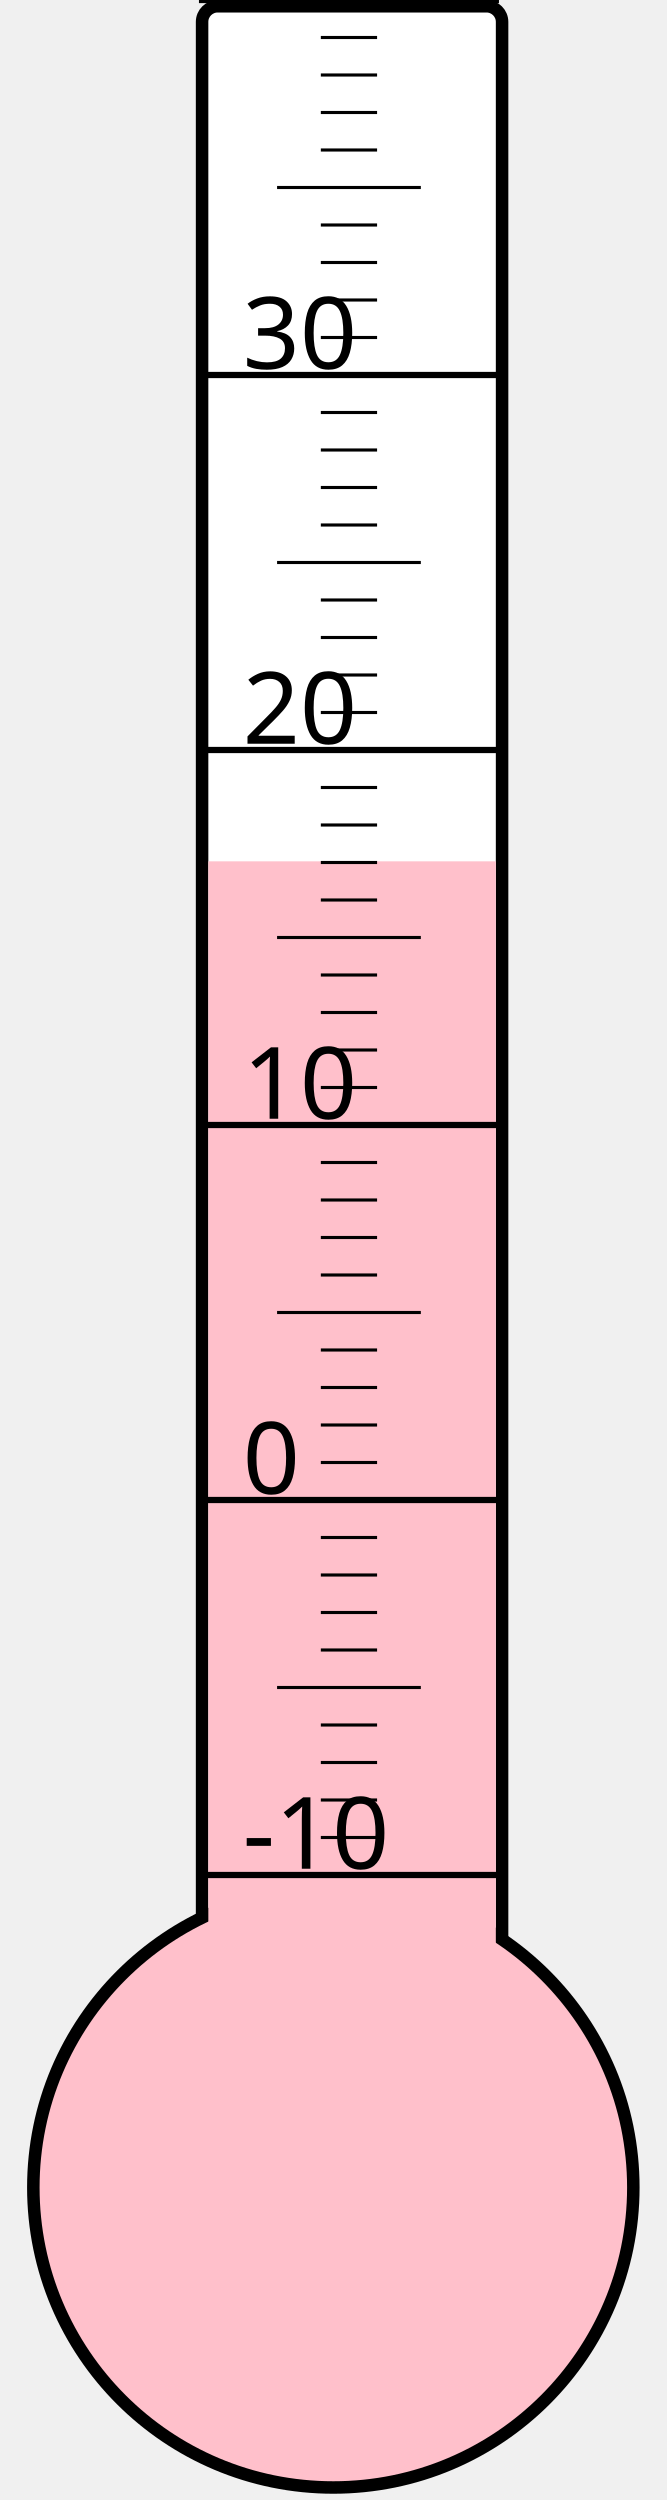
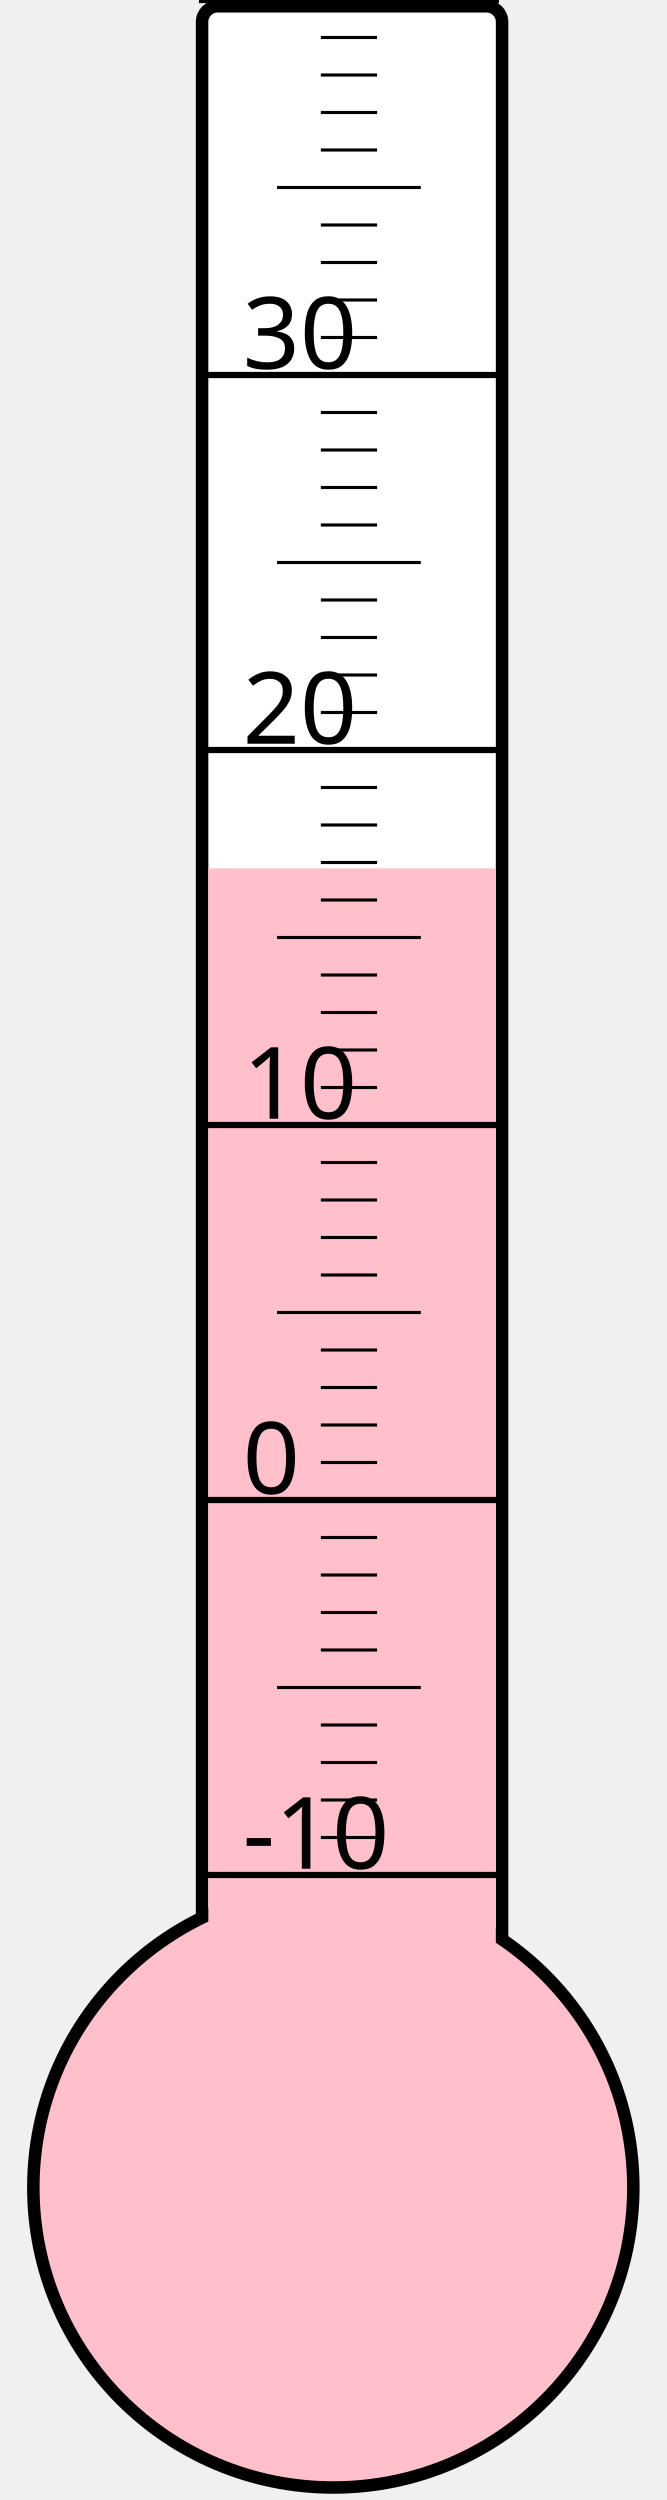
<svg xmlns="http://www.w3.org/2000/svg" width="40px" height="150px" viewBox="0 0 200 800">
  <rect width="200" height="800" x="0" y="0" style="fill: #ffffeb; fill-opacity: 0;" />
  <rect width="96" height="680" x="58" y="2" rx="5" ry="5" style="fill: white; fill-opacity: 1; stroke: black; stroke-width: 4;" />
  <circle cx="100" cy="700" r="96" style="fill: pink; stroke: black; stroke-width: 4;" />
-   <rect width="92" height="424.375" x="60" y="275.625" style="fill: pink; fill-opacity: 1; stroke-width: 0;" />
+   <rect width="92" height="422.125" x="60" y="277.875" style="fill: pink; fill-opacity: 1; stroke-width: 0;" />
  <text x="71" y="598" style="font-family: sans-serif; font-size: 24pt;">-10</text>
  <text x="71" y="478" style="font-family: sans-serif; font-size: 24pt;">0</text>
  <text x="71" y="358" style="font-family: sans-serif; font-size: 24pt;">10</text>
  <text x="71" y="238" style="font-family: sans-serif; font-size: 24pt;">20</text>
  <text x="71" y="118" style="font-family: sans-serif; font-size: 24pt;">30</text>
  <g style="stroke: black;">
    <line x1="57" y1="600" x2="153" y2="600" style="stroke-width: 2;" />
    <line x1="96" y1="588" x2="114" y2="588" style="stroke-width: 1;" />
    <line x1="96" y1="576" x2="114" y2="576" style="stroke-width: 1;" />
    <line x1="96" y1="564" x2="114" y2="564" style="stroke-width: 1;" />
    <line x1="96" y1="552" x2="114" y2="552" style="stroke-width: 1;" />
    <line x1="82" y1="540" x2="128" y2="540" style="stroke-width: 1;" />
    <line x1="96" y1="528" x2="114" y2="528" style="stroke-width: 1;" />
    <line x1="96" y1="516" x2="114" y2="516" style="stroke-width: 1;" />
    <line x1="96" y1="504" x2="114" y2="504" style="stroke-width: 1;" />
    <line x1="96" y1="492" x2="114" y2="492" style="stroke-width: 1;" />
    <line x1="57" y1="480" x2="153" y2="480" style="stroke-width: 2;" />
    <line x1="96" y1="468" x2="114" y2="468" style="stroke-width: 1;" />
    <line x1="96" y1="456" x2="114" y2="456" style="stroke-width: 1;" />
    <line x1="96" y1="444" x2="114" y2="444" style="stroke-width: 1;" />
    <line x1="96" y1="432" x2="114" y2="432" style="stroke-width: 1;" />
    <line x1="82" y1="420" x2="128" y2="420" style="stroke-width: 1;" />
    <line x1="96" y1="408" x2="114" y2="408" style="stroke-width: 1;" />
    <line x1="96" y1="396" x2="114" y2="396" style="stroke-width: 1;" />
    <line x1="96" y1="384" x2="114" y2="384" style="stroke-width: 1;" />
    <line x1="96" y1="372" x2="114" y2="372" style="stroke-width: 1;" />
    <line x1="57" y1="360" x2="153" y2="360" style="stroke-width: 2;" />
    <line x1="96" y1="348" x2="114" y2="348" style="stroke-width: 1;" />
    <line x1="96" y1="336" x2="114" y2="336" style="stroke-width: 1;" />
    <line x1="96" y1="324" x2="114" y2="324" style="stroke-width: 1;" />
    <line x1="96" y1="312" x2="114" y2="312" style="stroke-width: 1;" />
    <line x1="82" y1="300" x2="128" y2="300" style="stroke-width: 1;" />
    <line x1="96" y1="288" x2="114" y2="288" style="stroke-width: 1;" />
    <line x1="96" y1="276" x2="114" y2="276" style="stroke-width: 1;" />
    <line x1="96" y1="264" x2="114" y2="264" style="stroke-width: 1;" />
    <line x1="96" y1="252" x2="114" y2="252" style="stroke-width: 1;" />
    <line x1="57" y1="240" x2="153" y2="240" style="stroke-width: 2;" />
    <line x1="96" y1="228" x2="114" y2="228" style="stroke-width: 1;" />
    <line x1="96" y1="216" x2="114" y2="216" style="stroke-width: 1;" />
    <line x1="96" y1="204" x2="114" y2="204" style="stroke-width: 1;" />
    <line x1="96" y1="192" x2="114" y2="192" style="stroke-width: 1;" />
    <line x1="82" y1="180" x2="128" y2="180" style="stroke-width: 1;" />
    <line x1="96" y1="168" x2="114" y2="168" style="stroke-width: 1;" />
    <line x1="96" y1="156" x2="114" y2="156" style="stroke-width: 1;" />
    <line x1="96" y1="144" x2="114" y2="144" style="stroke-width: 1;" />
    <line x1="96" y1="132" x2="114" y2="132" style="stroke-width: 1;" />
    <line x1="57" y1="120" x2="153" y2="120" style="stroke-width: 2;" />
    <line x1="96" y1="108" x2="114" y2="108" style="stroke-width: 1;" />
    <line x1="96" y1="96" x2="114" y2="96" style="stroke-width: 1;" />
    <line x1="96" y1="84" x2="114" y2="84" style="stroke-width: 1;" />
    <line x1="96" y1="72" x2="114" y2="72" style="stroke-width: 1;" />
    <line x1="82" y1="60" x2="128" y2="60" style="stroke-width: 1;" />
    <line x1="96" y1="48" x2="114" y2="48" style="stroke-width: 1;" />
    <line x1="96" y1="36" x2="114" y2="36" style="stroke-width: 1;" />
    <line x1="96" y1="24" x2="114" y2="24" style="stroke-width: 1;" />
    <line x1="96" y1="12" x2="114" y2="12" style="stroke-width: 1;" />
    <line x1="57" y1="0" x2="153" y2="0" style="stroke-width: 2;" />
  </g>
</svg>
